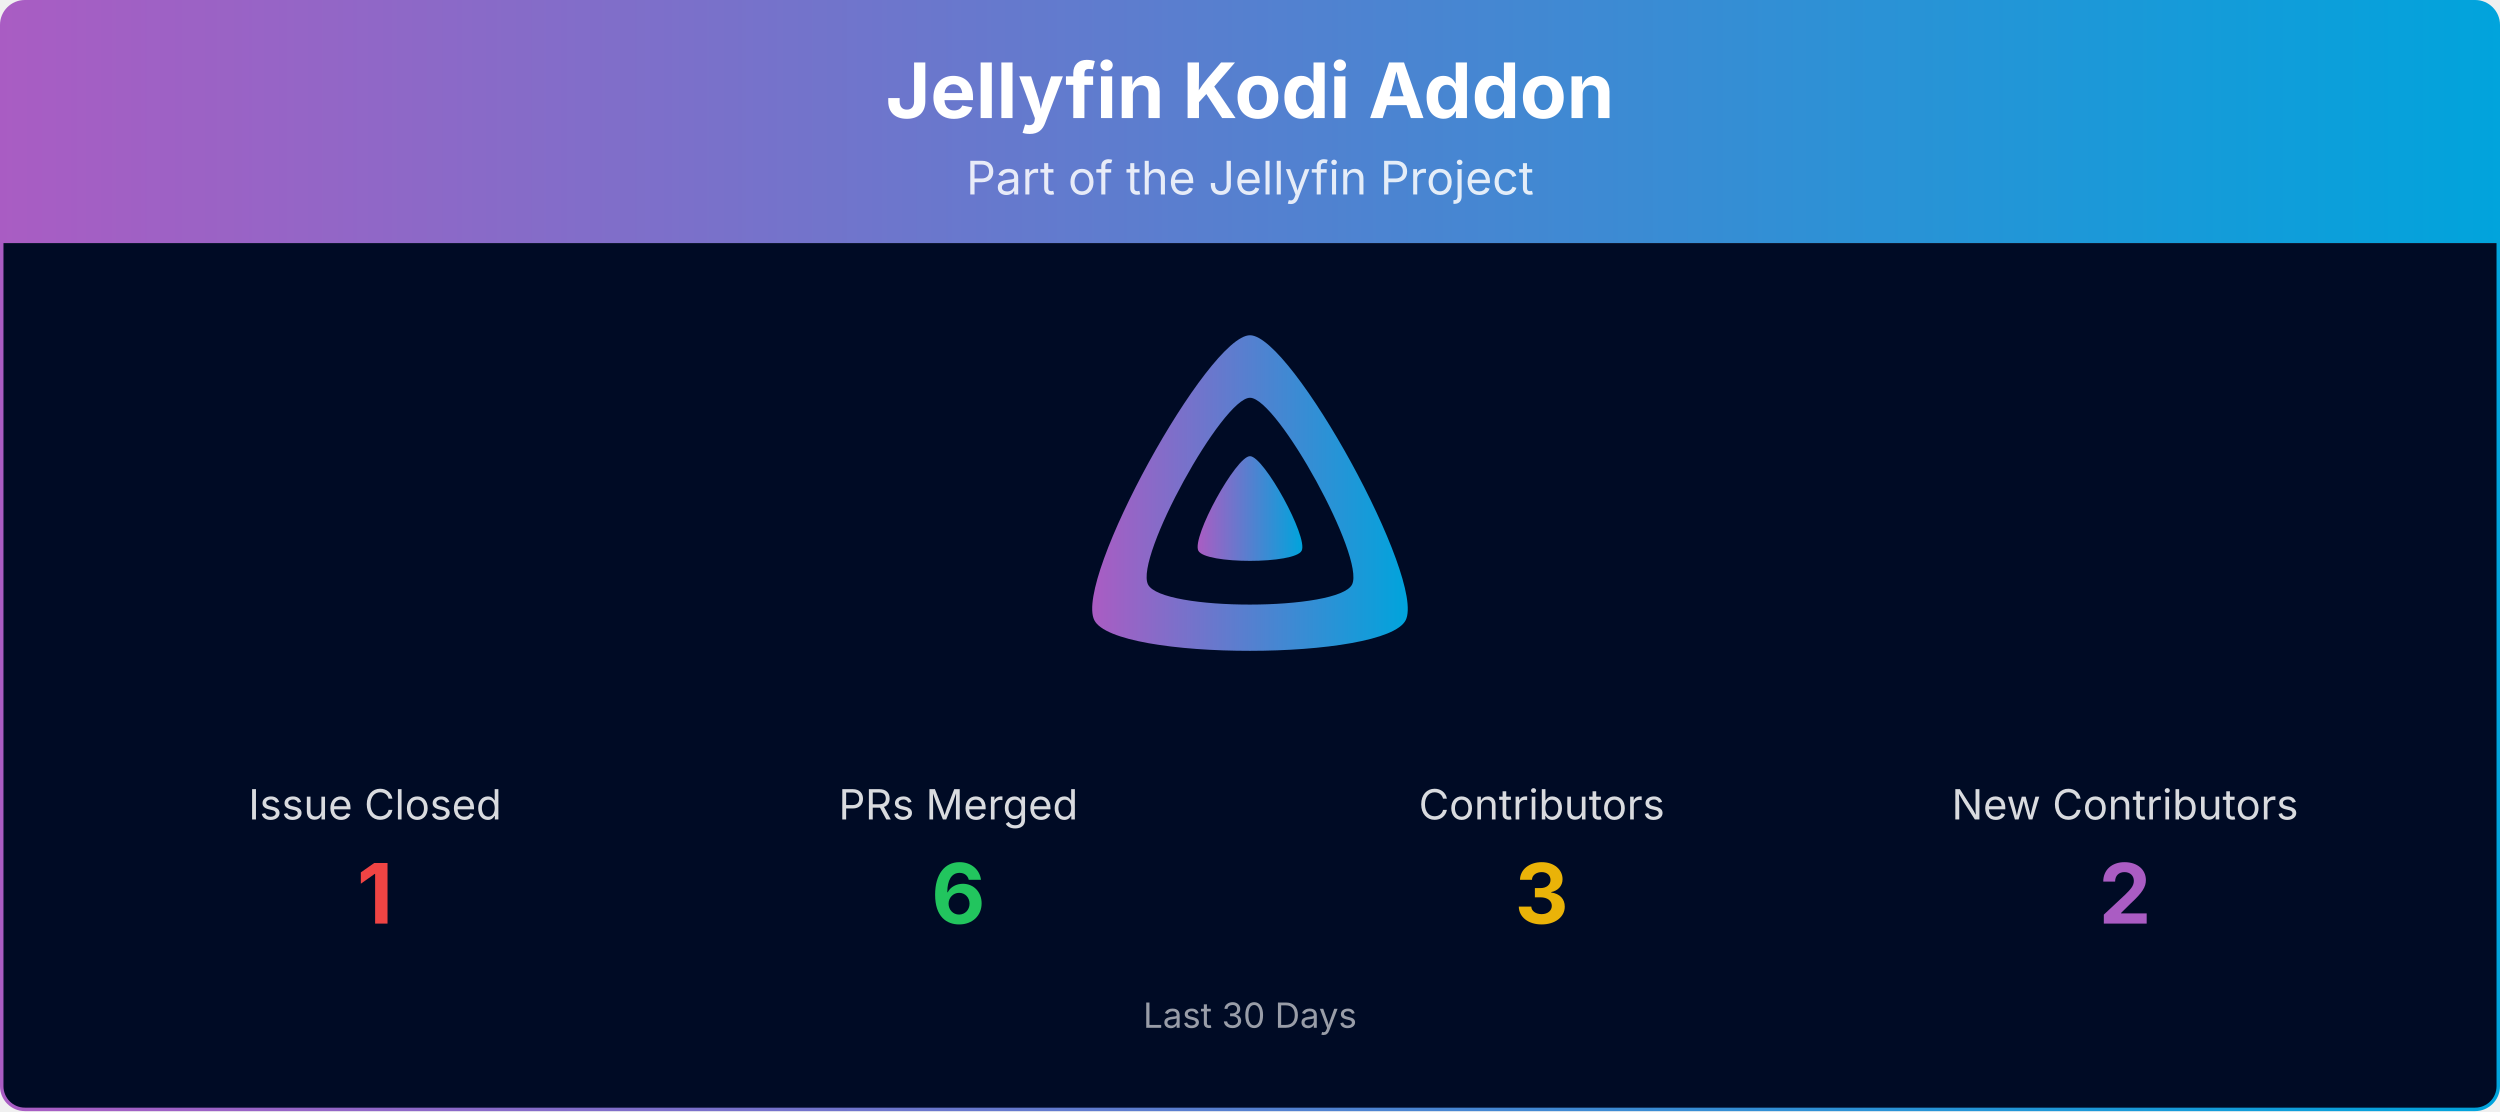
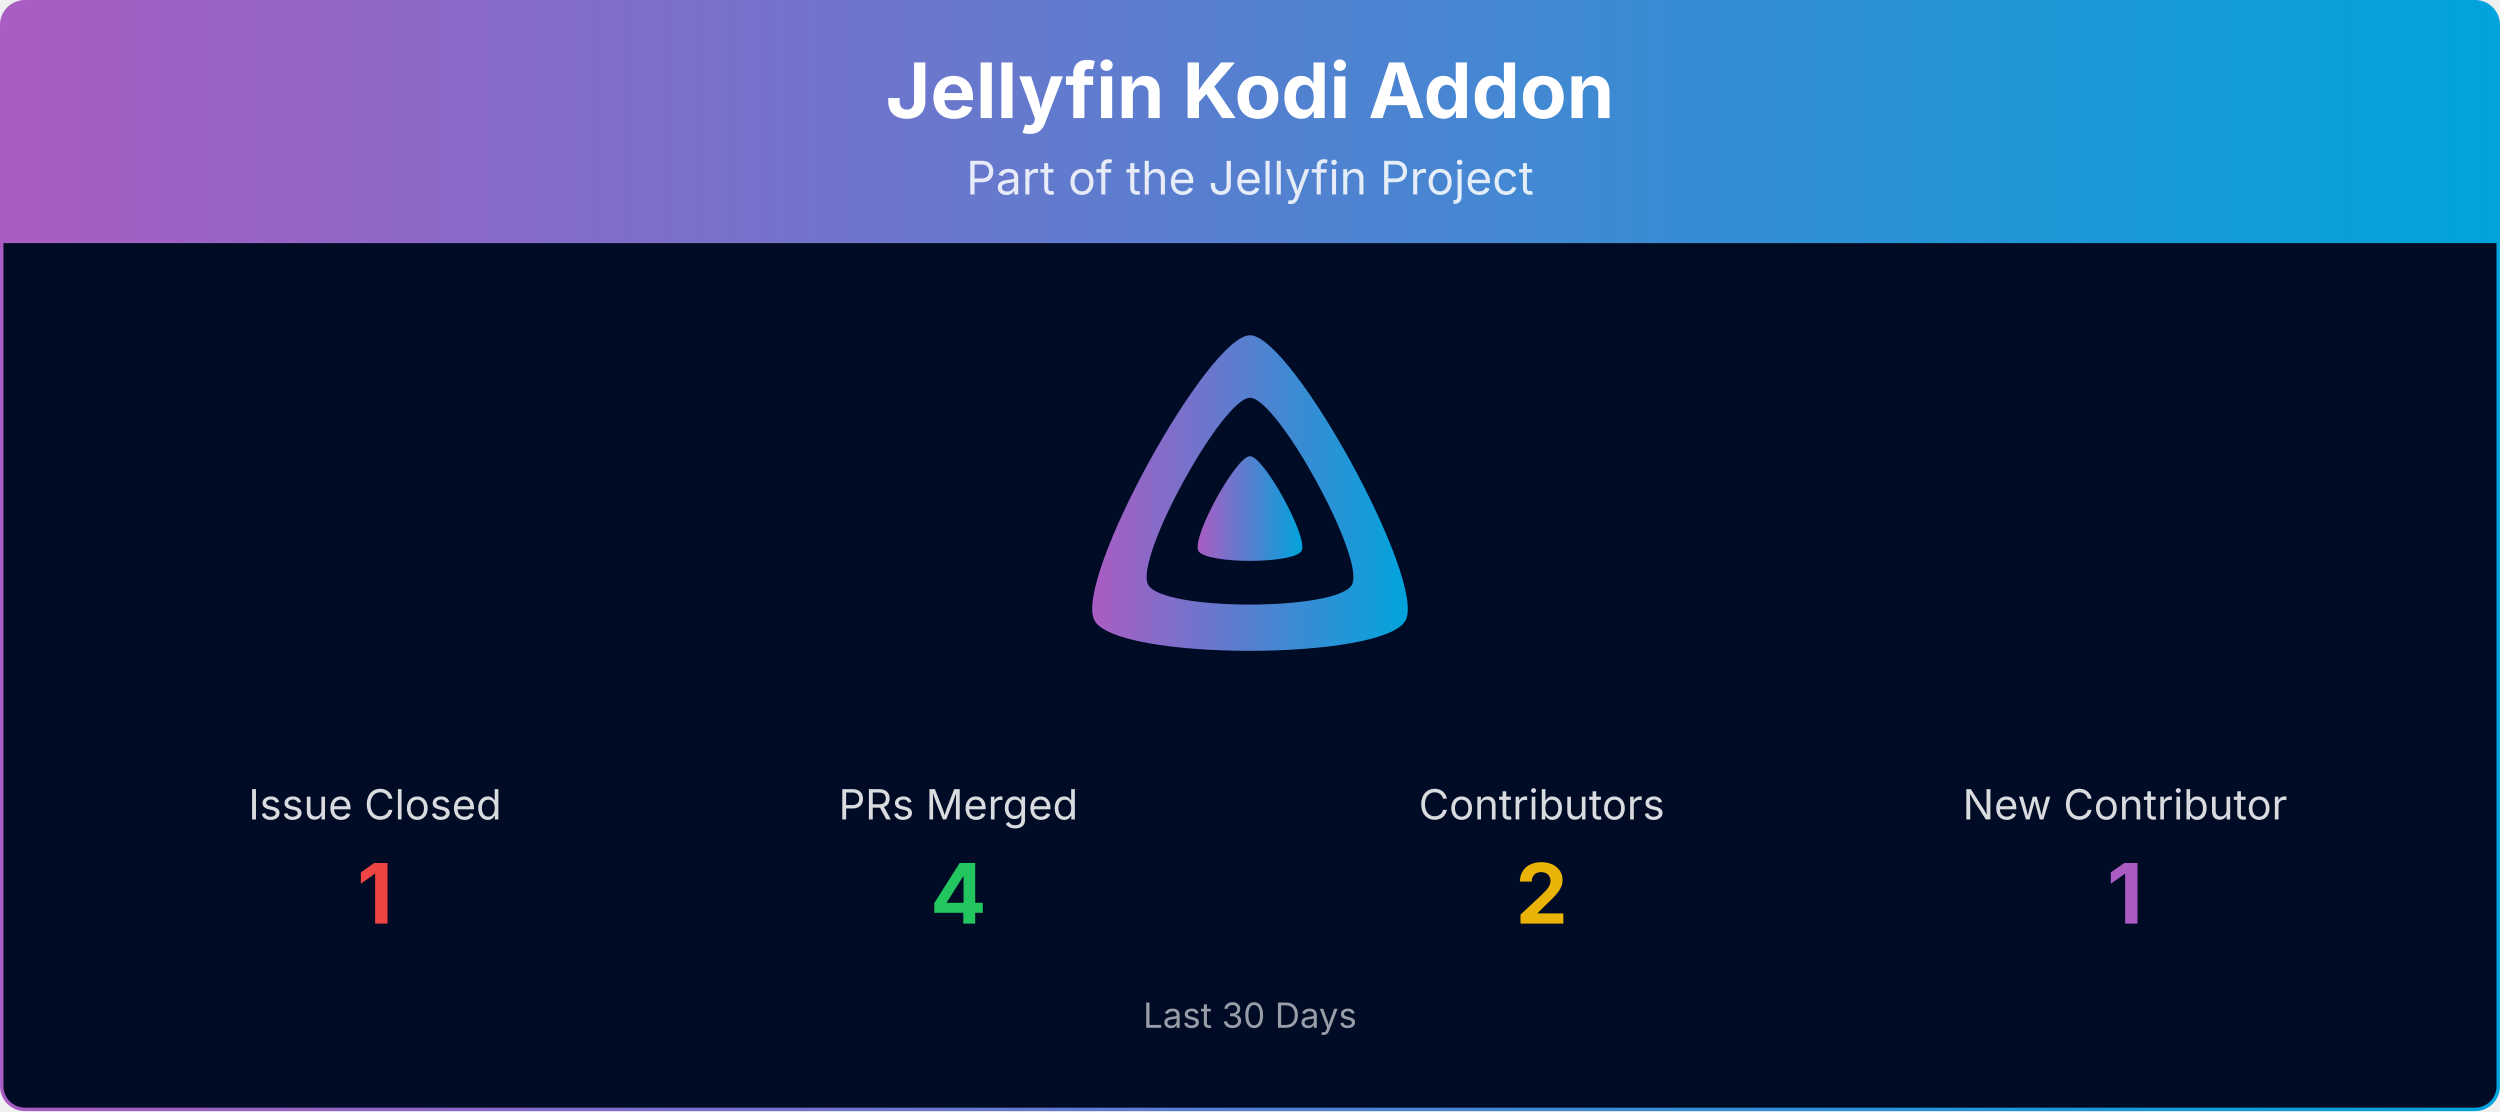
<svg xmlns="http://www.w3.org/2000/svg" viewBox="0 0 1080 480" width="100%" role="img" aria-label="Jellyfin Kodi Addon">
  <defs>
    <linearGradient id="banner-jellycon-grad" x1="0" y1="0" x2="1" y2="0">
      <stop offset="0%" stop-color="#AA5CC3" />
      <stop offset="100%" stop-color="#00A4DC" />
    </linearGradient>
    <clipPath id="banner-jellycon-grad-clip">
      <rect x="0.75" y="0.75" width="1078.5" height="478.5" rx="10" ry="10" />
    </clipPath>
  </defs>
  <g clip-path="url(#banner-jellycon-grad-clip)">
    <path d="M0.75,10.75 A10.0,10.0 0 0 1 10.75,0.75 L1069.25,0.75 A10.0,10.0 0 0 1 1079.25,10.75 L1079.25,105.00 L0.75,105.00 Z" fill="url(#banner-jellycon-grad)" />
    <text x="540.0" y="51" text-anchor="middle" font-size="33" font-weight="700" font-family="Plus Jakarta Sans, system-ui, -apple-system, Segoe UI, sans-serif" fill="#ffffff">Jellyfin Kodi Addon</text>
    <text x="540.0" y="84" text-anchor="middle" font-size="20" font-family="Plus Jakarta Sans, system-ui, -apple-system, Segoe UI, sans-serif" fill="#ffffff" opacity="0.85">Part of the Jellyfin Project</text>
    <rect x="0.75" y="105" width="1078.5" height="374.25" fill="#000b25" />
    <g transform="translate(465.00,138.00) scale(0.29297)">
      <path fill="url(#banner-jellycon-grad)" fill-rule="evenodd" d="M256,23.3c-61.6,0-259.8,359.4-229.6,420.1s429.3,60,459.2,0S317.6,23.3,256,23.3zM406.5,390.8c-19.6,39.3-281.1,39.8-300.9,0s110.1-275.3,150.4-275.3S426.1,351.4,406.5,390.8z" />
      <path fill="url(#banner-jellycon-grad)" d="M256,201.6c-20.4,0-86.2,119.3-76.2,139.4s142.5,19.9,152.4,0S276.5,201.6,256,201.6z" />
    </g>
    <text x="162.0" y="354.0" text-anchor="middle" font-size="18" font-family="Plus Jakarta Sans, system-ui, -apple-system, Segoe UI, sans-serif" fill="#ffffff" opacity="0.85">Issue Closed</text>
    <text x="162.0" y="399.0" text-anchor="middle" font-size="36" font-weight="700" font-family="Plus Jakarta Sans, system-ui, -apple-system, Segoe UI, sans-serif" fill="#ef4444">1</text>
    <text x="414.0" y="354.0" text-anchor="middle" font-size="18" font-family="Plus Jakarta Sans, system-ui, -apple-system, Segoe UI, sans-serif" fill="#ffffff" opacity="0.85">PRs Merged</text>
-     <text x="414.0" y="399.0" text-anchor="middle" font-size="36" font-weight="700" font-family="Plus Jakarta Sans, system-ui, -apple-system, Segoe UI, sans-serif" fill="#22c55e">6</text>
+     <text x="414.0" y="399.0" text-anchor="middle" font-size="36" font-weight="700" font-family="Plus Jakarta Sans, system-ui, -apple-system, Segoe UI, sans-serif" fill="#22c55e">4</text>
    <text x="666.0" y="354.0" text-anchor="middle" font-size="18" font-family="Plus Jakarta Sans, system-ui, -apple-system, Segoe UI, sans-serif" fill="#ffffff" opacity="0.85">Contributors</text>
-     <text x="666.0" y="399.0" text-anchor="middle" font-size="36" font-weight="700" font-family="Plus Jakarta Sans, system-ui, -apple-system, Segoe UI, sans-serif" fill="#eab308">3</text>
-     <text x="918.0" y="354.0" text-anchor="middle" font-size="18" font-family="Plus Jakarta Sans, system-ui, -apple-system, Segoe UI, sans-serif" fill="#ffffff" opacity="0.85">New Contributors</text>
-     <text x="918.0" y="399.0" text-anchor="middle" font-size="36" font-weight="700" font-family="Plus Jakarta Sans, system-ui, -apple-system, Segoe UI, sans-serif" fill="#AA5CC3">2</text>
+     <text x="666.0" y="399.0" text-anchor="middle" font-size="36" font-weight="700" font-family="Plus Jakarta Sans, system-ui, -apple-system, Segoe UI, sans-serif" fill="#eab308">2</text>
+     <text x="918.0" y="354.0" text-anchor="middle" font-size="18" font-family="Plus Jakarta Sans, system-ui, -apple-system, Segoe UI, sans-serif" fill="#ffffff" opacity="0.85">New Contributor</text>
+     <text x="918.0" y="399.0" text-anchor="middle" font-size="36" font-weight="700" font-family="Plus Jakarta Sans, system-ui, -apple-system, Segoe UI, sans-serif" fill="#AA5CC3">1</text>
    <text x="540.0" y="444.0" text-anchor="middle" font-size="15" font-family="Plus Jakarta Sans, system-ui, -apple-system, Segoe UI, sans-serif" fill="#ffffff" opacity="0.6">Last 30 Days</text>
  </g>
  <rect x="0.75" y="0.75" width="1078.5" height="478.5" rx="10" ry="10" fill="none" stroke="url(#banner-jellycon-grad)" stroke-width="1.5" />
</svg>
